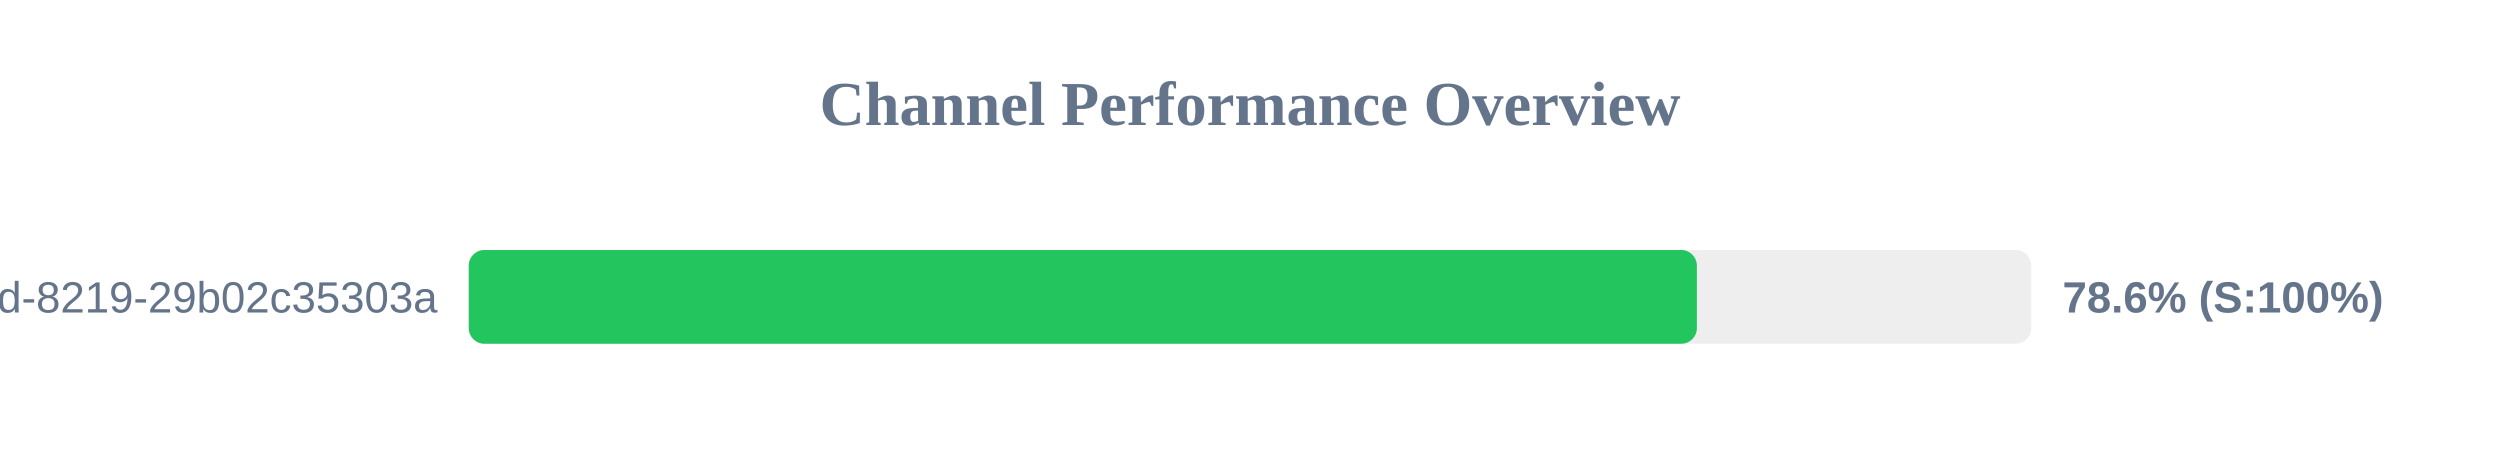
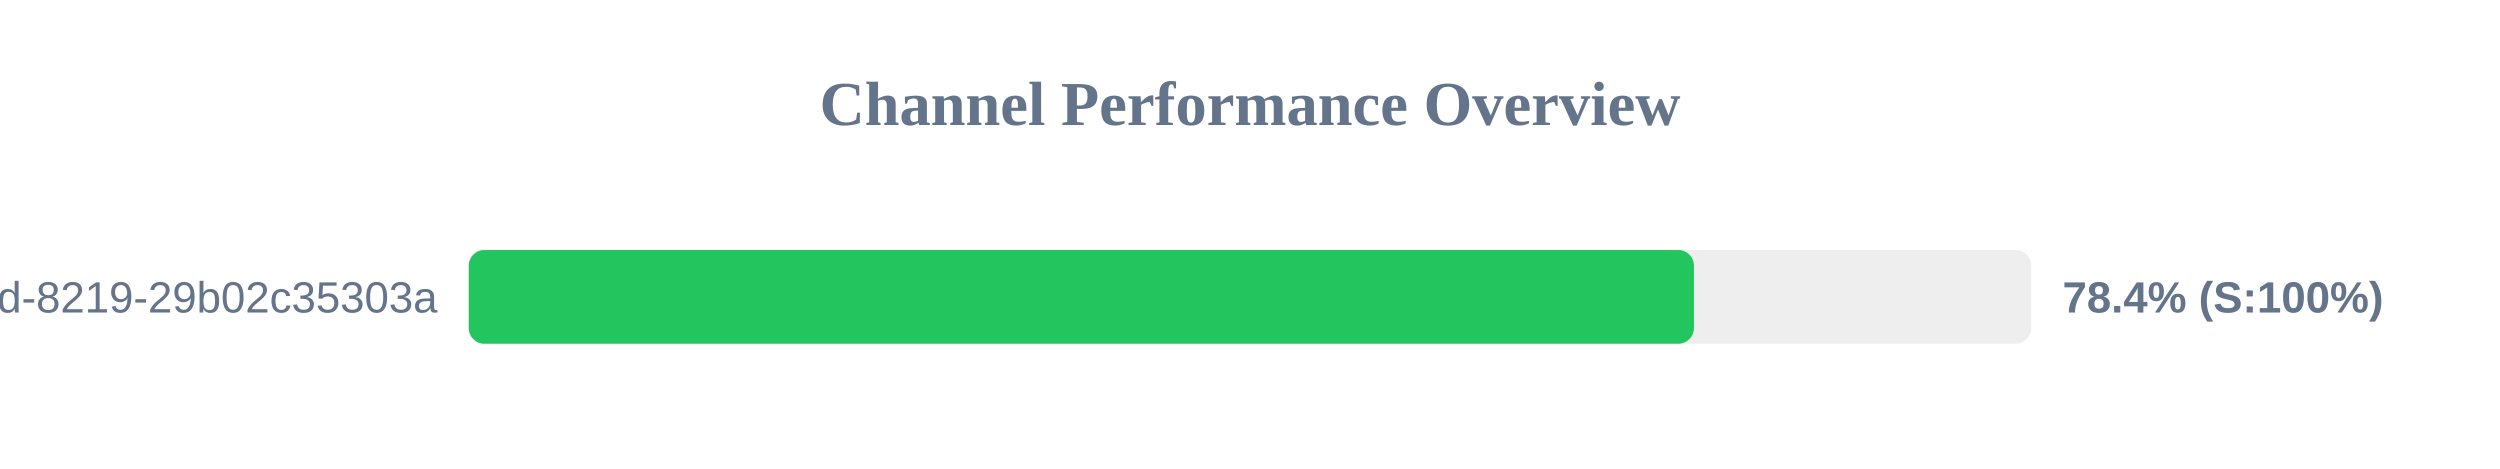
<svg xmlns="http://www.w3.org/2000/svg" width="800" height="150" version="1.1">
  <style>
        .row { font: 14px Arial; fill: #64748b; }
        .score { font: bold 14px Arial; fill: #64748b; }
    </style>
  <text x="400" y="40" text-anchor="middle" font-size="20px" font-weight="bold" fill="#64748b">Channel Performance Overview</text>
  <rect x="150" y="80" width="500" height="30" fill="#eee" rx="5" />
-   <rect x="150" y="80" width="393.0" height="30" fill="#22c55e" rx="5" />
+   <rect x="150" y="80" width="392.05" height="30" fill="#22c55e" rx="5" />
  <text x="140" y="100" text-anchor="end" class="row">?uuid=5eaa121d-4362-444d-8219-29b02c35303a</text>
-   <text x="660" y="100" text-anchor="start" class="score">78.6% (S:100%)</text>
+   <text x="660" y="100" text-anchor="start" class="score">78.4% (S:100%)</text>
</svg>
